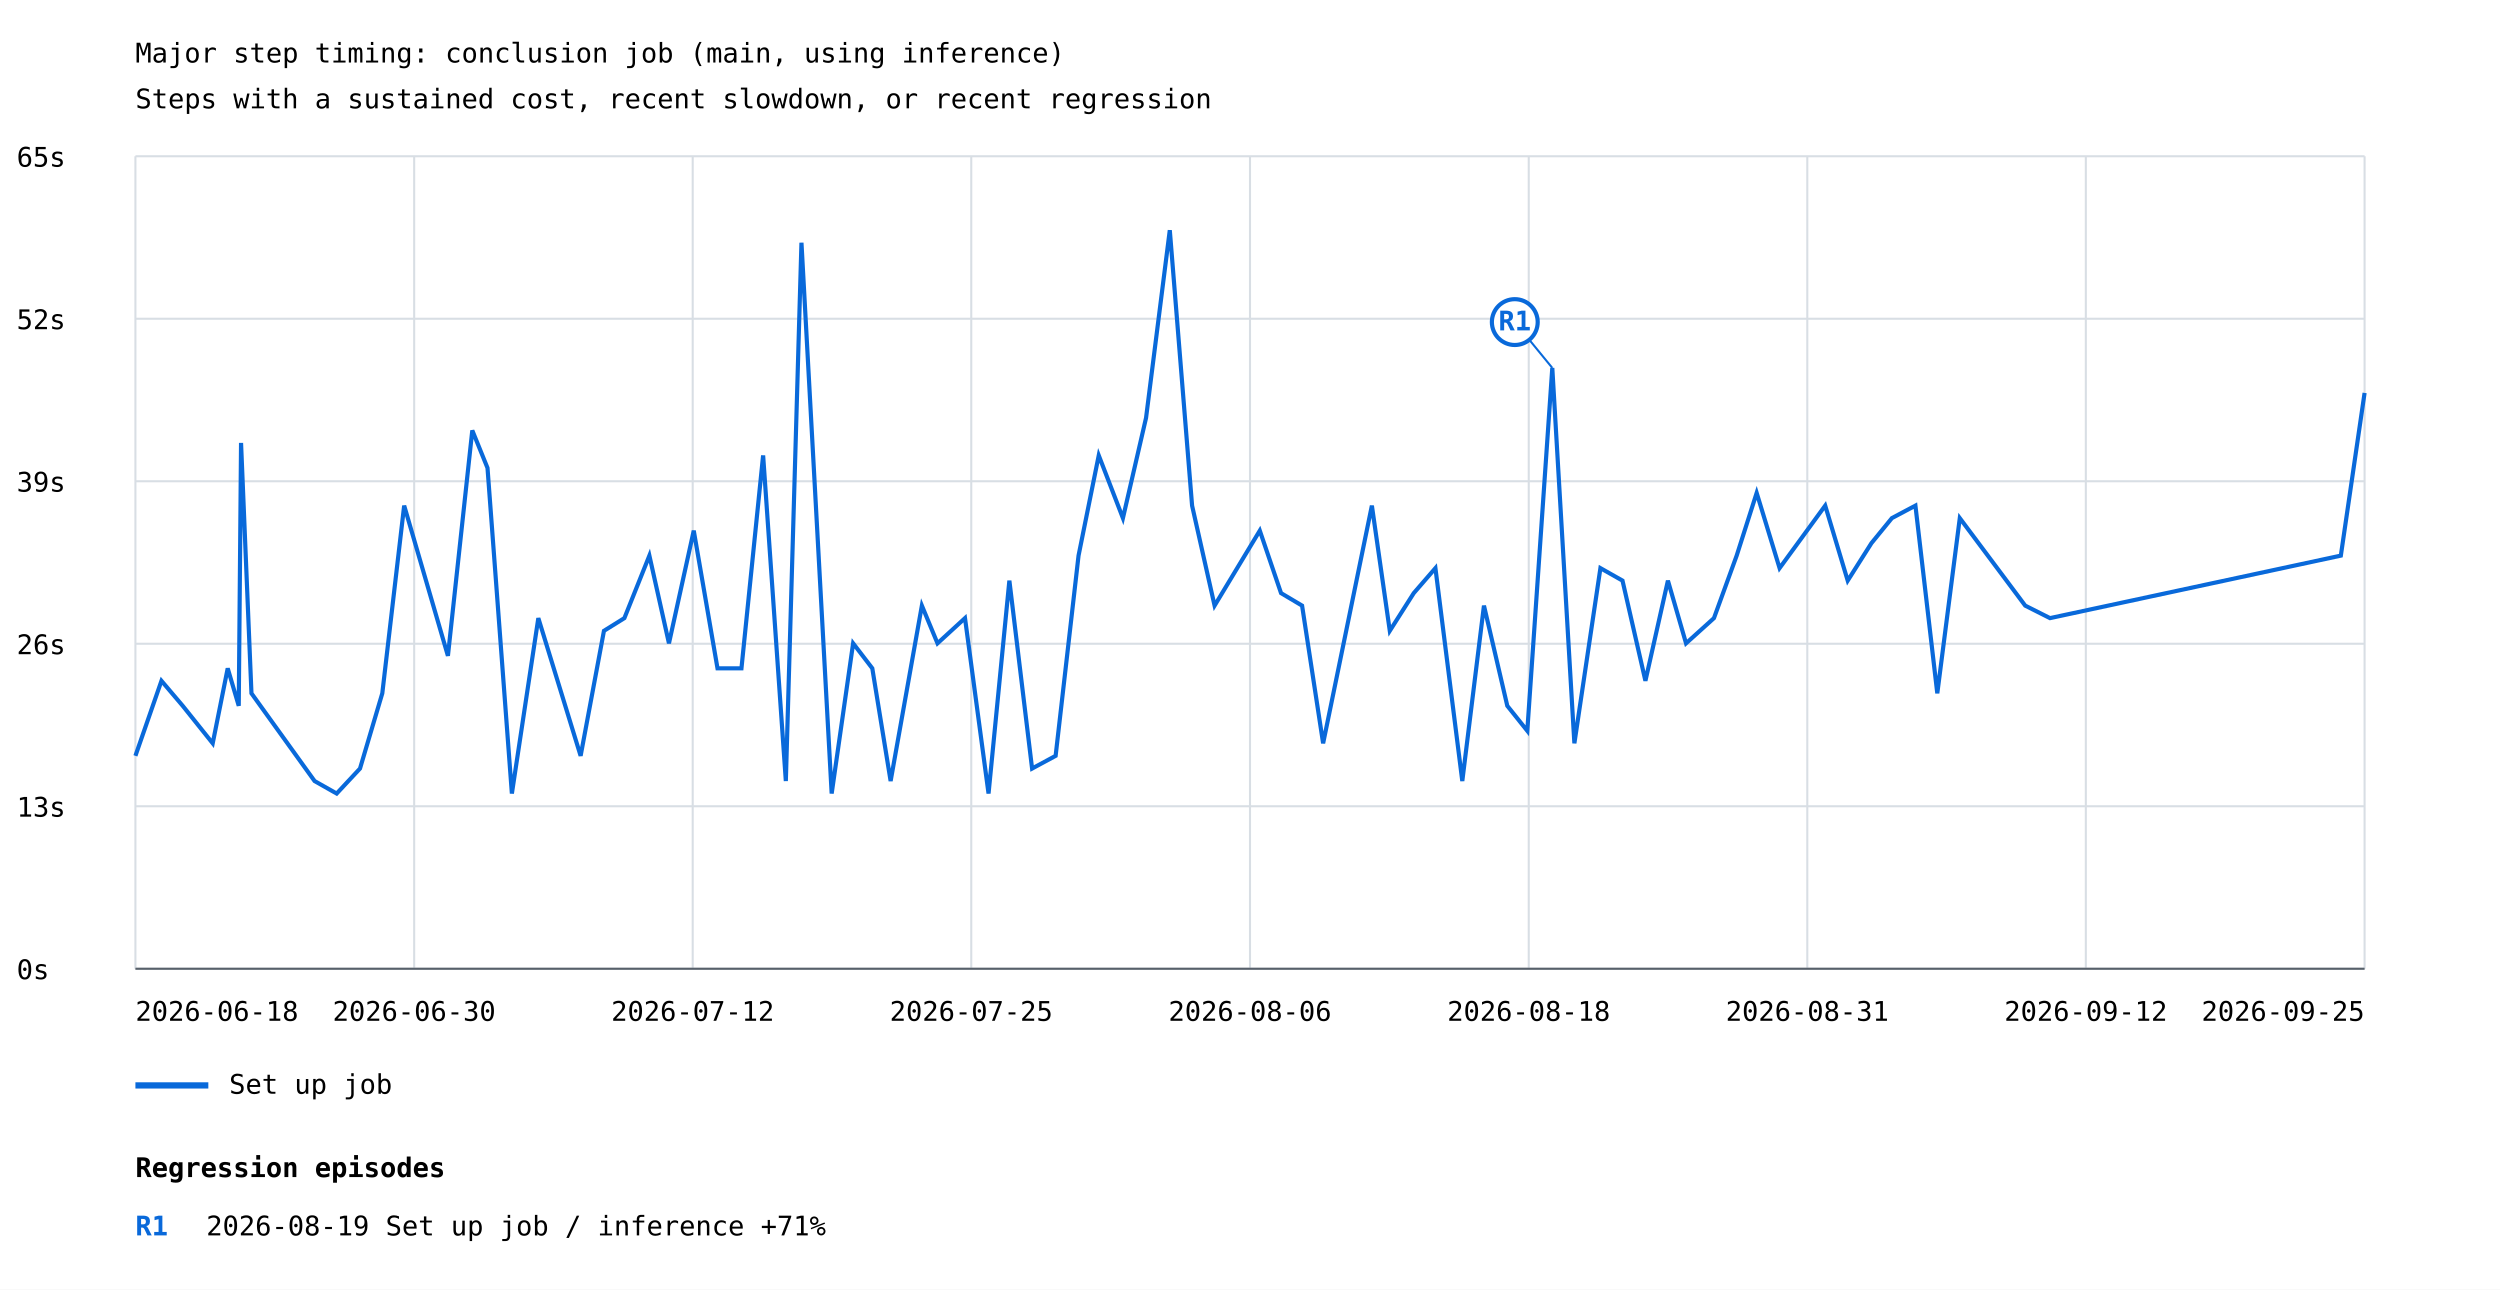
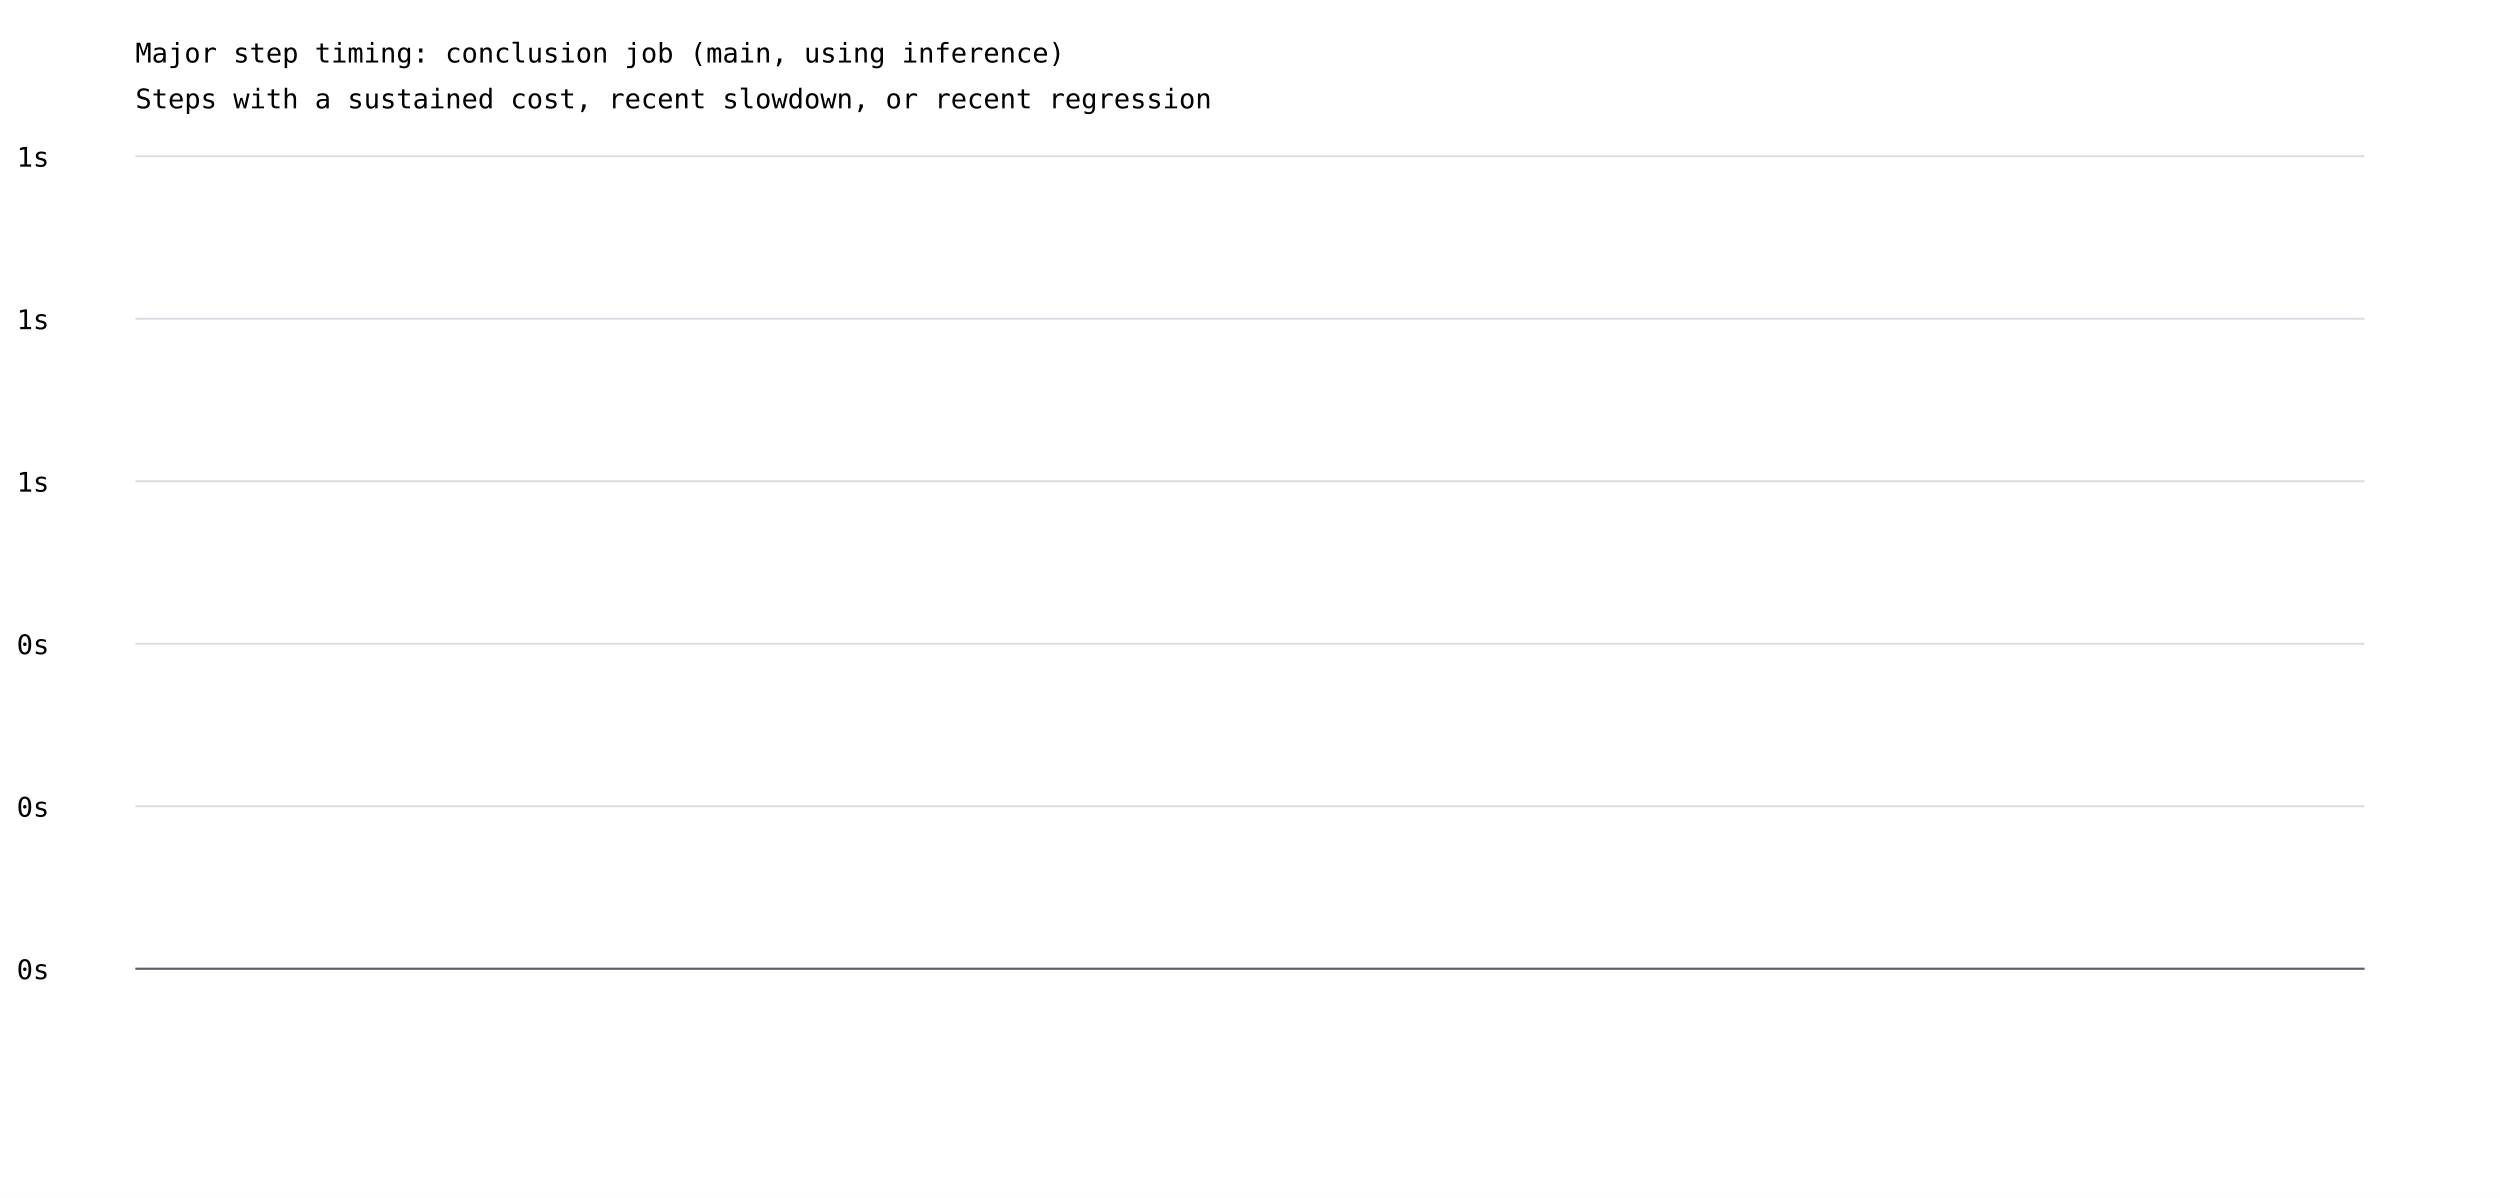
- <svg xmlns="http://www.w3.org/2000/svg" width="1200" height="619" viewBox="0 0 1200 619">
+ <svg xmlns="http://www.w3.org/2000/svg" width="1200" height="575" viewBox="0 0 1200 575">
  <rect width="100%" height="100%" fill="white" />
  <style>text{font-family:ui-monospace,monospace;font-size:13px}.axis{stroke:#57606a;stroke-width:1}.grid{stroke:#d8dee4;stroke-width:1}</style>
  <text x="65" y="30" font-size="20">Major step timing: conclusion job (main, using inference)</text>
  <text x="65" y="52">Steps with a sustained cost, recent slowdown, or recent regression</text>
  <line class="grid" x1="65" y1="465.0" x2="1135" y2="465.0" />
  <text x="8" y="470.0">0s</text>
  <line class="grid" x1="65" y1="387.0" x2="1135" y2="387.0" />
-   <text x="8" y="392.0">13s</text>
+   <text x="8" y="392.0">0s</text>
  <line class="grid" x1="65" y1="309.0" x2="1135" y2="309.0" />
-   <text x="8" y="314.0">26s</text>
+   <text x="8" y="314.0">0s</text>
  <line class="grid" x1="65" y1="231.0" x2="1135" y2="231.0" />
-   <text x="8" y="236.0">39s</text>
+   <text x="8" y="236.0">1s</text>
  <line class="grid" x1="65" y1="153.0" x2="1135" y2="153.0" />
-   <text x="8" y="158.0">52s</text>
+   <text x="8" y="158.0">1s</text>
  <line class="grid" x1="65" y1="75.0" x2="1135" y2="75.0" />
-   <text x="8" y="80.0">65s</text>
-   <line class="grid" x1="65.0" y1="75" x2="65.0" y2="465" />
-   <line class="grid" x1="198.8" y1="75" x2="198.8" y2="465" />
-   <line class="grid" x1="332.5" y1="75" x2="332.5" y2="465" />
-   <line class="grid" x1="466.2" y1="75" x2="466.2" y2="465" />
-   <line class="grid" x1="600.0" y1="75" x2="600.0" y2="465" />
-   <line class="grid" x1="733.8" y1="75" x2="733.8" y2="465" />
-   <line class="grid" x1="867.5" y1="75" x2="867.5" y2="465" />
-   <line class="grid" x1="1001.2" y1="75" x2="1001.2" y2="465" />
-   <line class="grid" x1="1135.0" y1="75" x2="1135.0" y2="465" />
-   <polyline points="65.0,362.8 77.5,326.8 87.7,338.8 102.1,356.8 109.3,320.8 114.6,338.8 115.7,212.6 120.7,332.8 151.0,374.9 161.6,380.9 172.8,368.9 183.5,332.8 194.0,242.7 215.0,314.8 226.7,206.6 234.0,224.6 245.7,380.9 258.4,296.7 278.7,362.8 289.9,302.8 299.7,296.7 311.7,266.7 321.1,308.8 333.0,254.7 344.4,320.8 355.9,320.8 366.3,218.6 377.2,374.9 384.7,116.5 399.2,380.9 409.5,308.8 418.7,320.8 427.5,374.9 442.5,290.7 450.0,308.8 463.2,296.7 474.5,380.9 484.5,278.7 495.4,368.9 506.7,362.8 517.7,266.7 527.4,218.6 539.0,248.7 550.1,200.6 561.5,110.5 572.2,242.7 583.0,290.7 604.7,254.7 614.9,284.7 625.0,290.7 635.1,356.8 658.5,242.7 667.1,302.8 678.6,284.7 689.0,272.7 701.9,374.9 712.3,290.7 723.5,338.8 733.1,350.8 745.1,176.6 755.7,356.8 768.2,272.7 778.8,278.7 789.8,326.8 789.8,326.8 800.6,278.7 800.6,278.7 809.3,308.8 809.3,308.8 822.7,296.7 822.7,296.7 833.6,266.7 833.6,266.7 843.2,236.6 843.2,236.6 854.2,272.7 854.2,272.7 876.1,242.7 876.1,242.7 886.9,278.7 886.9,278.7 898.3,260.7 898.3,260.7 908.1,248.7 908.1,248.7 919.4,242.7 919.4,242.7 929.9,332.8 929.9,332.8 940.7,248.7 940.7,248.7 972.1,290.7 984.0,296.7 1123.6,266.7 1135.0,188.6" fill="none" stroke="#0969da" stroke-width="2" />
-   <line x1="745.1" y1="176.6" x2="727.1" y2="154.6" stroke="#0969da" stroke-width="1" />
-   <circle cx="727.1" cy="154.6" r="11" fill="white" stroke="#0969da" stroke-width="2" />
-   <text x="727.1" y="158.6" fill="#0969da" font-size="10" font-weight="bold" text-anchor="middle">R1</text>
-   <line x1="65" y1="521" x2="100" y2="521" stroke="#0969da" stroke-width="3" />
-   <text x="110" y="525">Set up job</text>
-   <text x="65.0" y="490" text-anchor="start">2026-06-18</text>
-   <text x="198.8" y="490" text-anchor="middle">2026-06-30</text>
-   <text x="332.5" y="490" text-anchor="middle">2026-07-12</text>
-   <text x="466.2" y="490" text-anchor="middle">2026-07-25</text>
-   <text x="600.0" y="490" text-anchor="middle">2026-08-06</text>
-   <text x="733.8" y="490" text-anchor="middle">2026-08-18</text>
-   <text x="867.5" y="490" text-anchor="middle">2026-08-31</text>
-   <text x="1001.2" y="490" text-anchor="middle">2026-09-12</text>
-   <text x="1135.0" y="490" text-anchor="end">2026-09-25</text>
+   <text x="8" y="80.0">1s</text>
  <line class="axis" x1="65" y1="465" x2="1135" y2="465" />
-   <text x="65" y="565" font-size="16" font-weight="bold">Regression episodes</text>
-   <text x="65" y="593" fill="#0969da" font-weight="bold">R1</text>
-   <text x="99" y="593">2026-08-19  Set up job / inference  +71%</text>
</svg>
